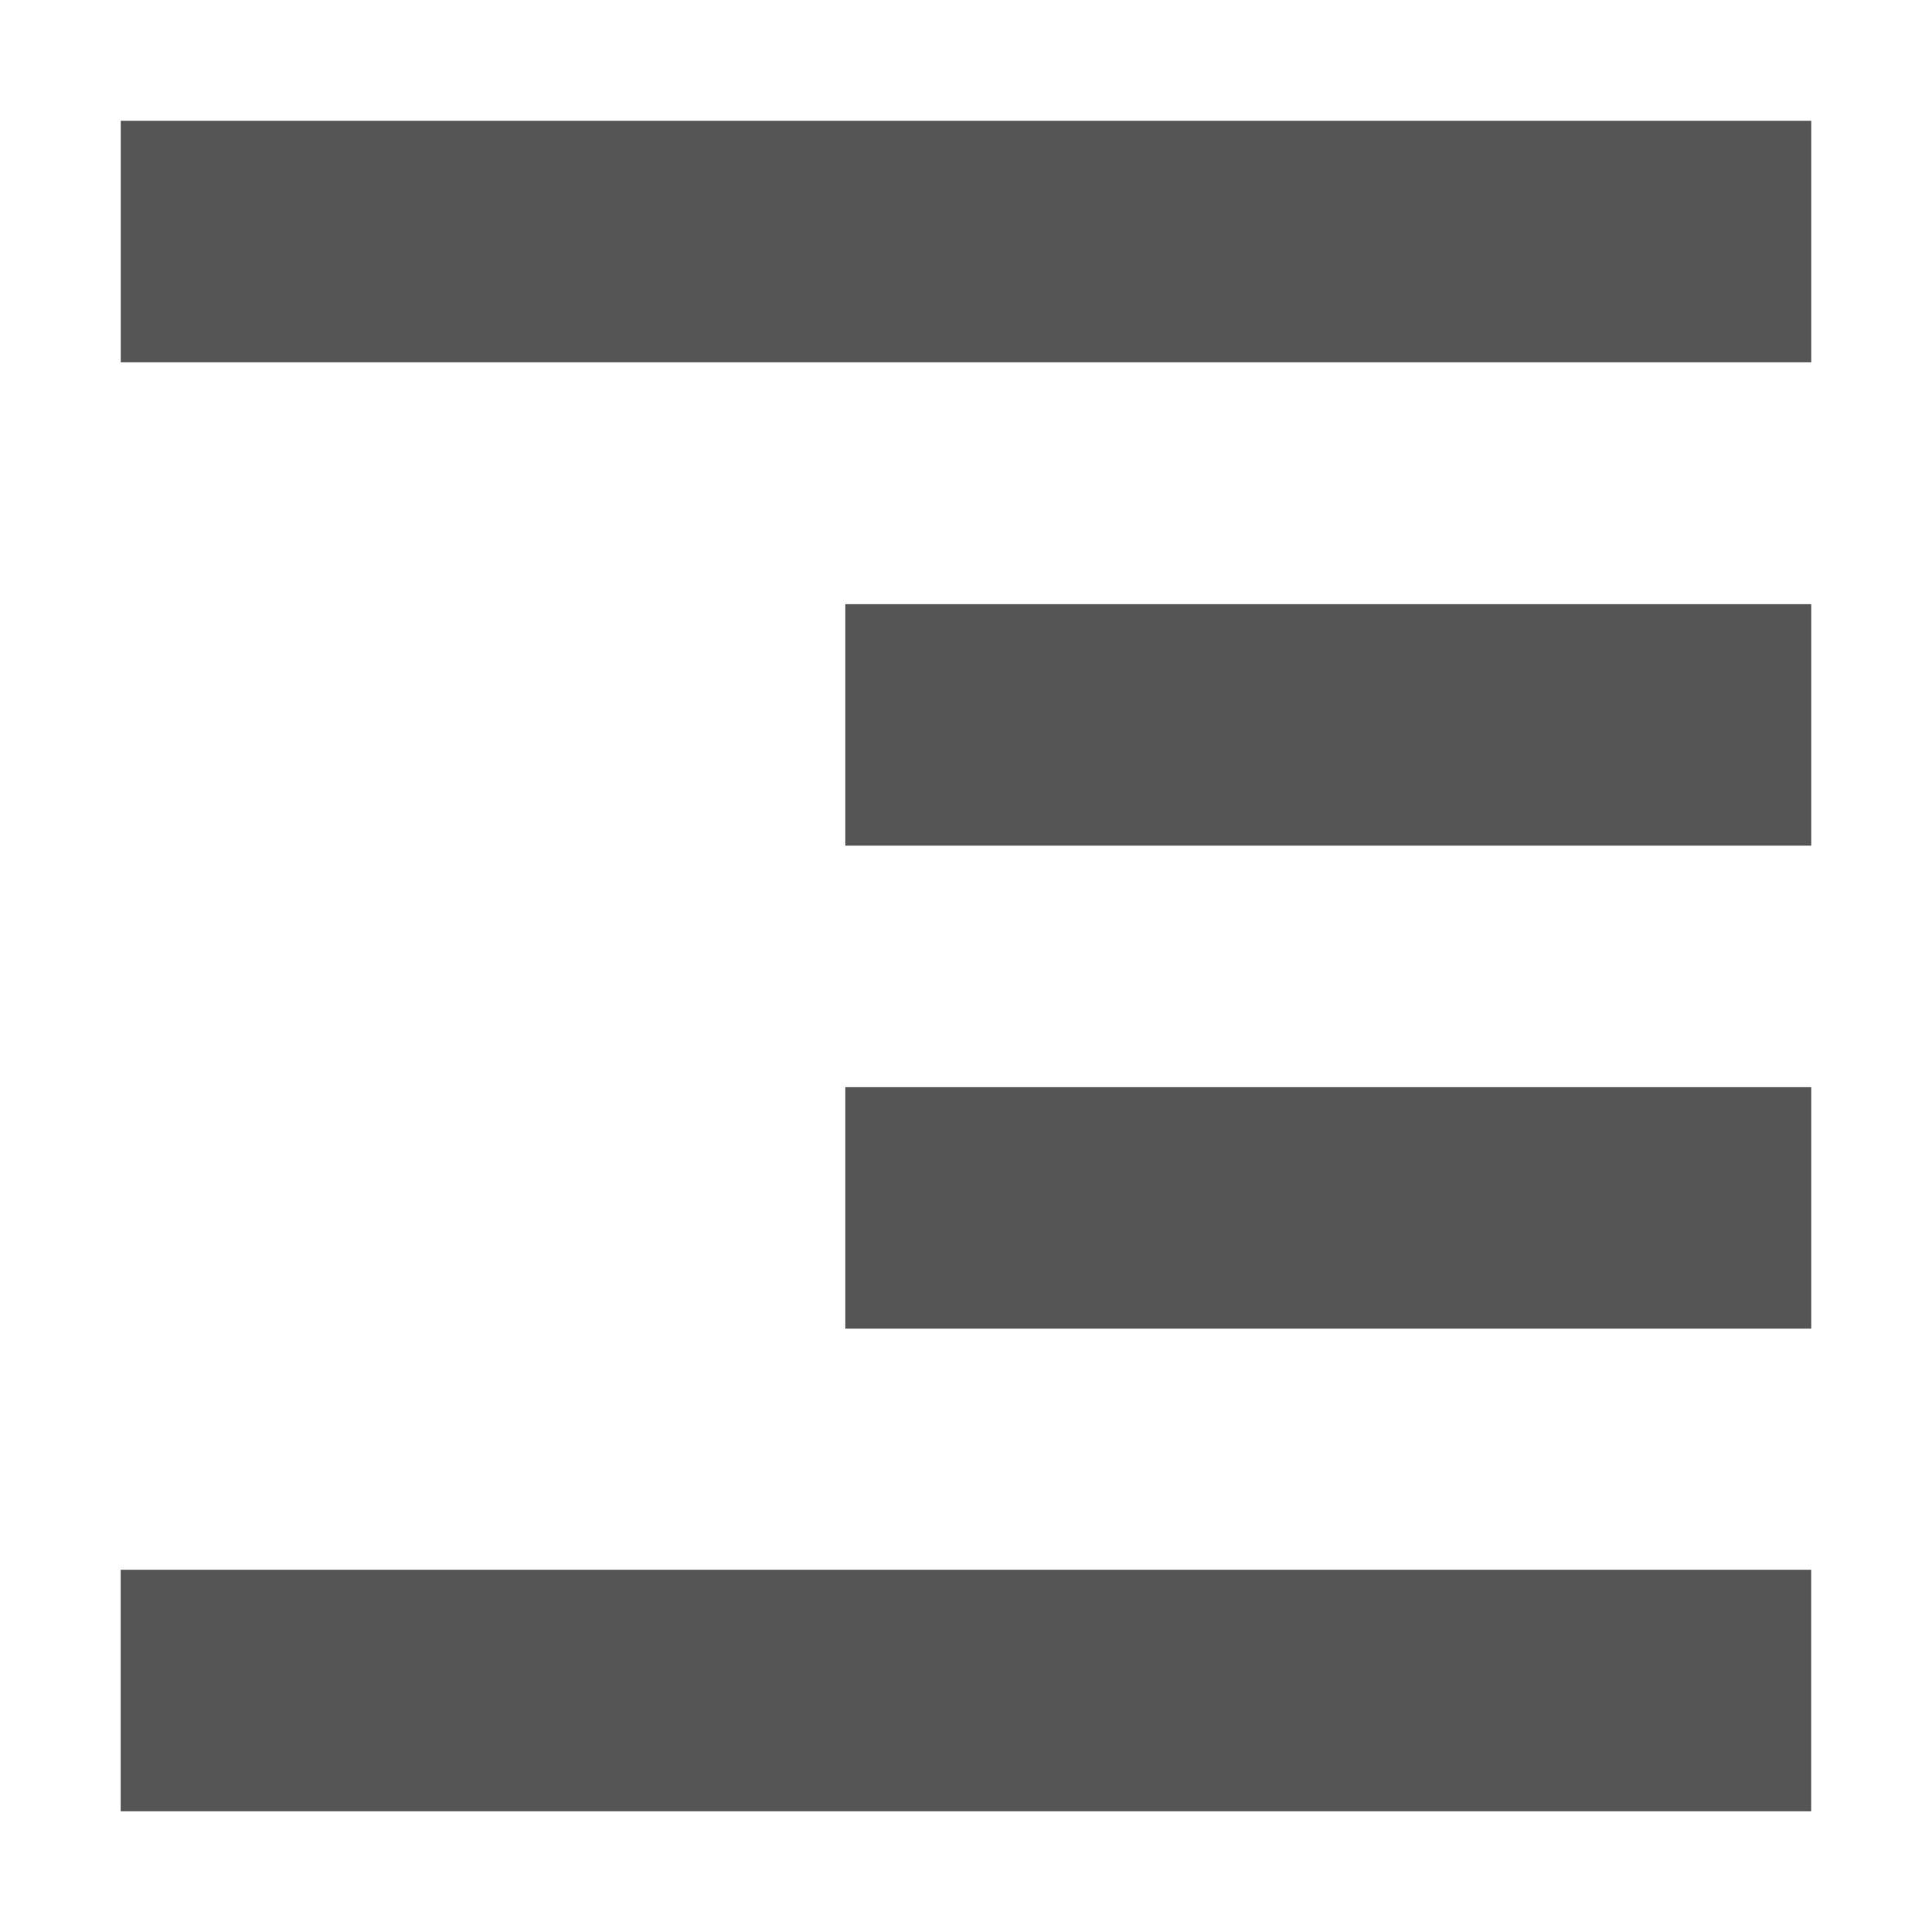
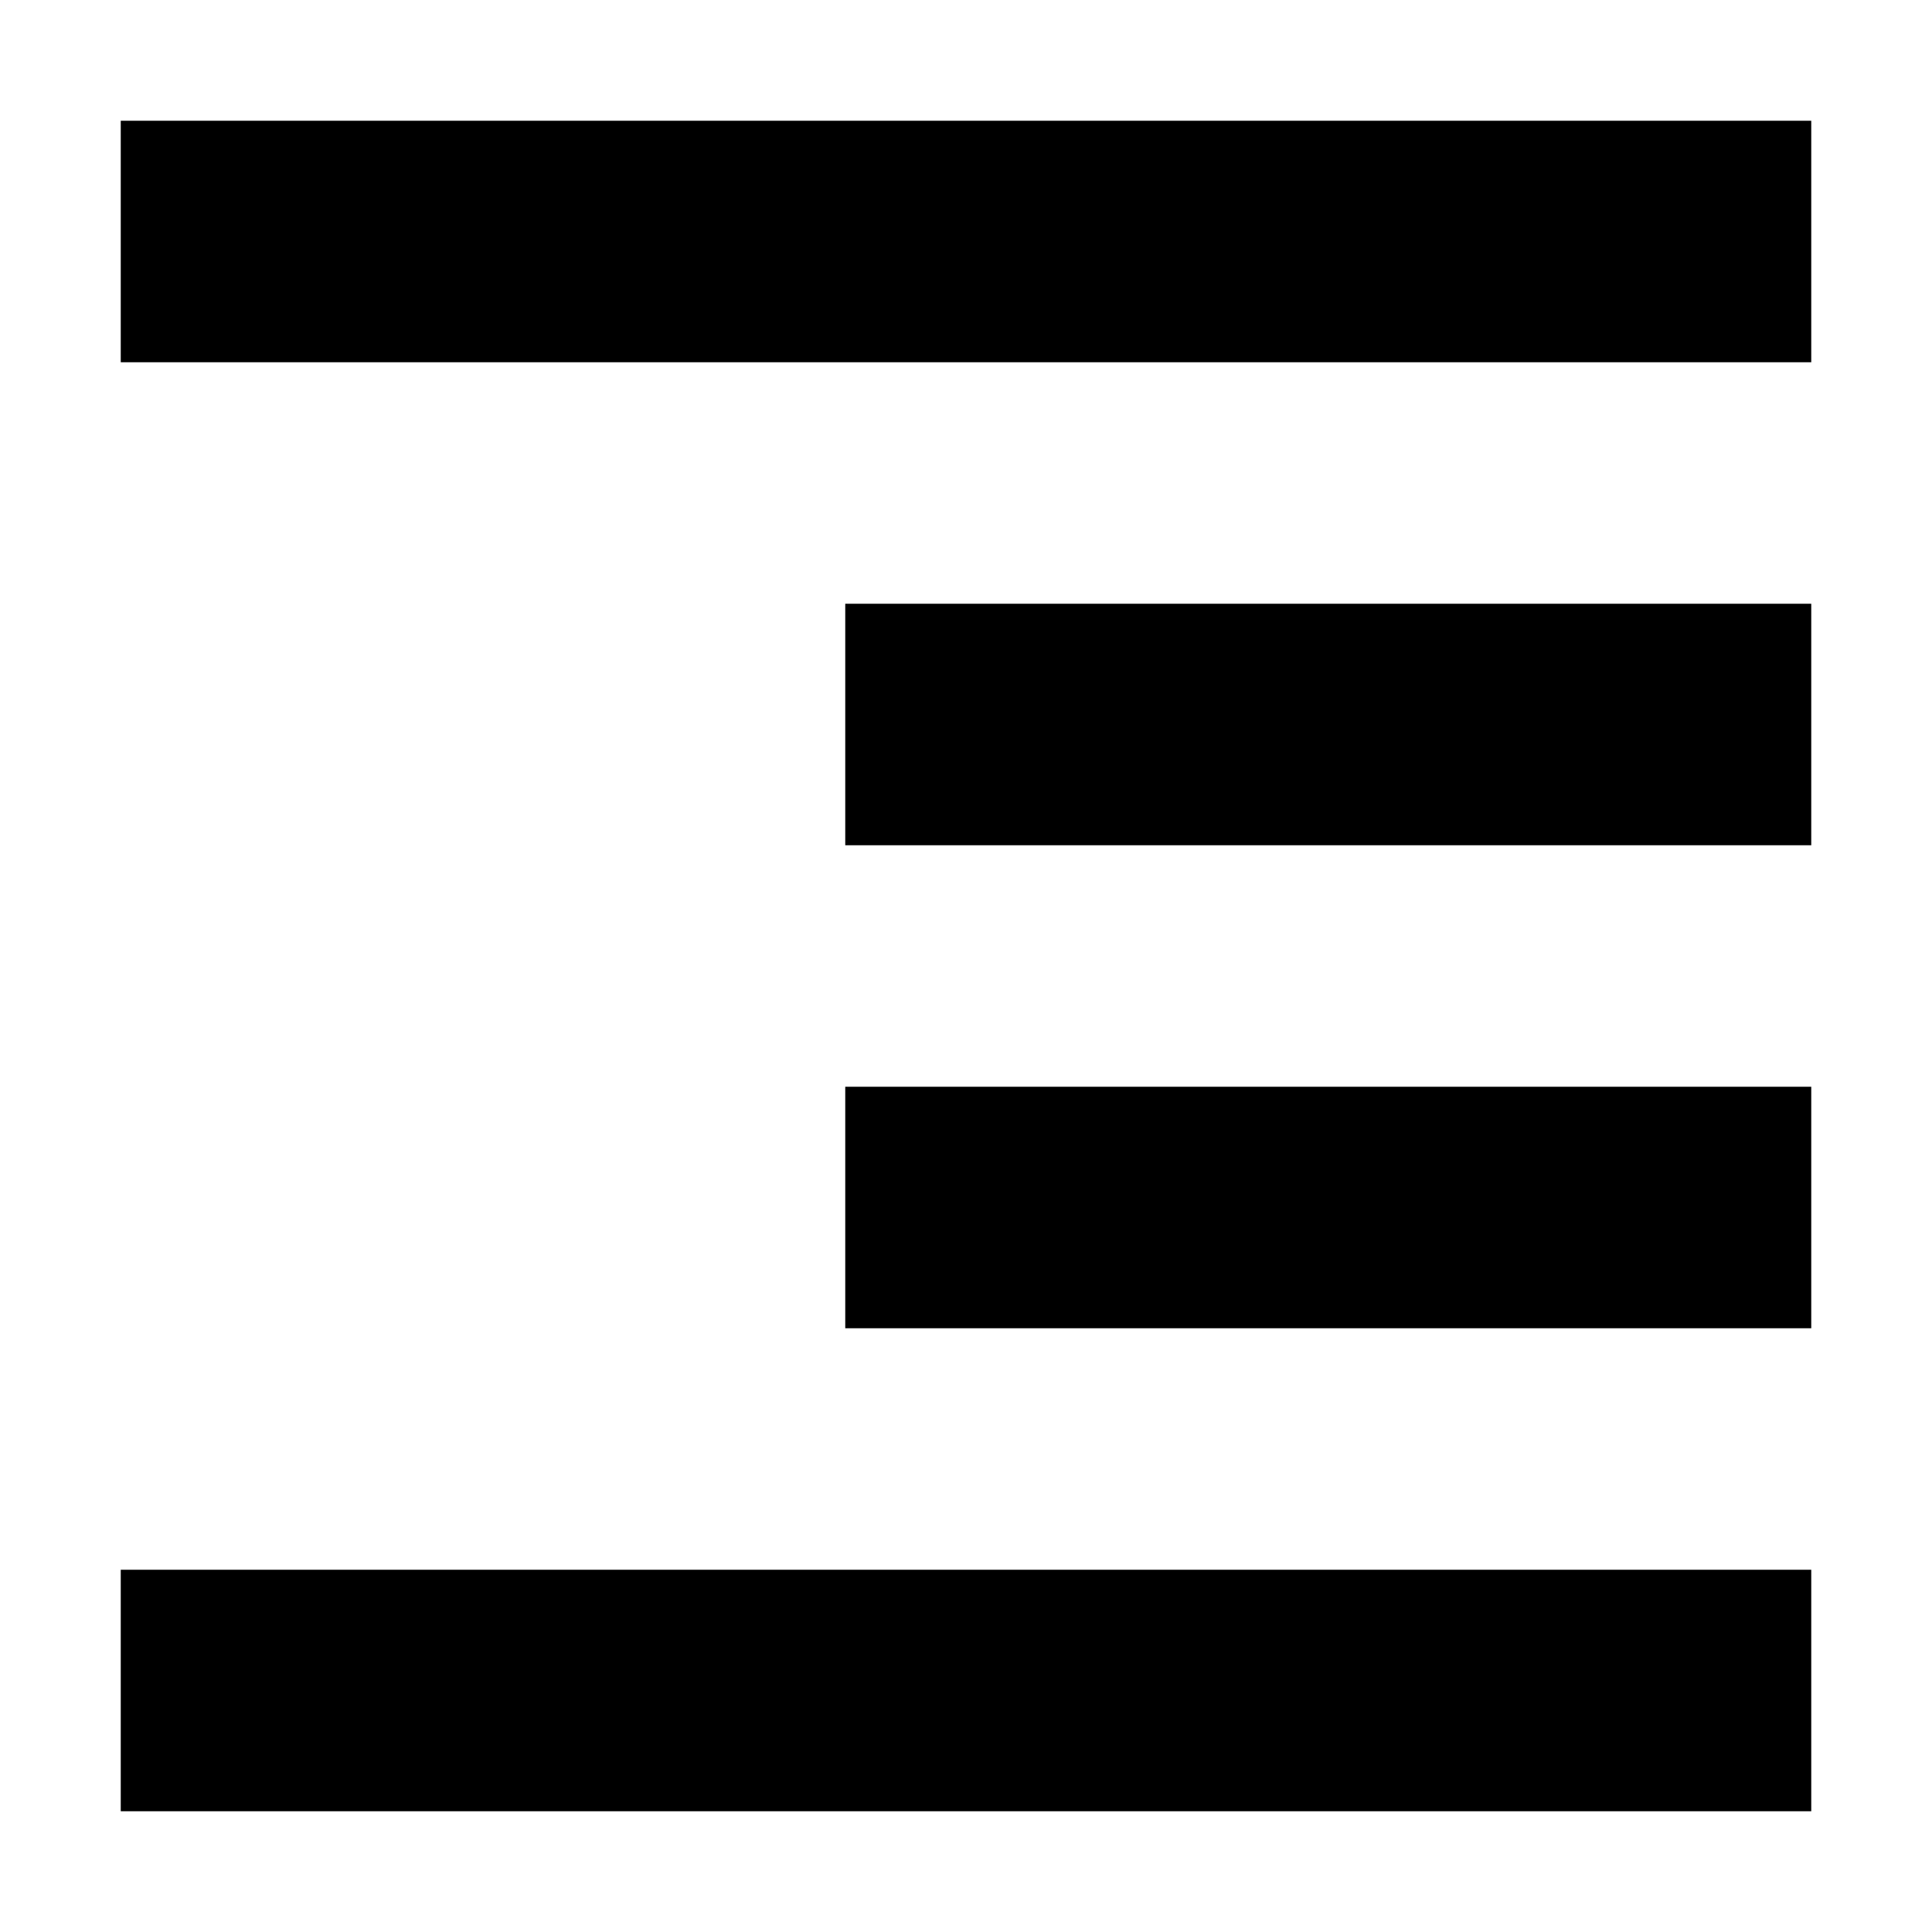
- <svg xmlns="http://www.w3.org/2000/svg" xmlns:ns1="http://www.openswatchbook.org/uri/2009/osb" height="16" id="svg7384" style="enable-background:new" version="1.1" width="16">
-   <defs id="defs7386">
-     <linearGradient id="linearGradient5606" ns1:paint="solid">
-       <stop id="stop5608" offset="0" style="stop-color:#000000;stop-opacity:1;" />
-     </linearGradient>
-     <filter id="filter7554" style="color-interpolation-filters:sRGB">
-       <feBlend id="feBlend7556" in2="BackgroundImage" mode="darken" />
-     </filter>
-   </defs>
-   <g id="layer9" style="display:inline" transform="translate(-325.0008,-40.99666)" />
-   <g id="layer10" style="display:inline;filter:url(#filter7554)" transform="translate(-325.0008,-40.99666)" />
-   <g id="layer1" style="display:inline" transform="translate(-84.00063,-657.9967)" />
-   <g id="layer14" style="display:inline" transform="translate(-325.0008,-40.99666)" />
-   <g id="layer15" style="display:inline" transform="translate(-325.0008,-40.99666)" />
-   <g id="g71291" style="display:inline" transform="translate(-325.0008,-40.99666)" />
-   <g id="layer2" style="display:inline" transform="translate(-84.00063,-507.9967)" />
-   <g id="g6058" style="display:inline" transform="translate(-84.00063,-507.9967)" />
-   <g id="layer12" style="display:inline" transform="translate(-325.0008,-40.99666)">
-     <path d="m 340.001,41.997 0,2 -14,0 0,-2 z M 340.001,46 l 0,2 -8,0 0,-2 z m 0,4 0,2 -8,0 0,-2 z m -6.2e-4,3.997 0,2 -14,0 0,-2 z" id="path10826" style="opacity:1;fill:#555555;fill-opacity:1;stroke:none;stroke-width:4;stroke-miterlimit:4;stroke-dasharray:none;stroke-opacity:1" />
-   </g>
+ <svg xmlns="http://www.w3.org/2000/svg" height="16" width="16">
+   <path d="m15 1v2h-14v-2zm0 4v2h-8v-2zm0 4v2h-8v-2zm0 4v2h-14v-2z" />
</svg>
